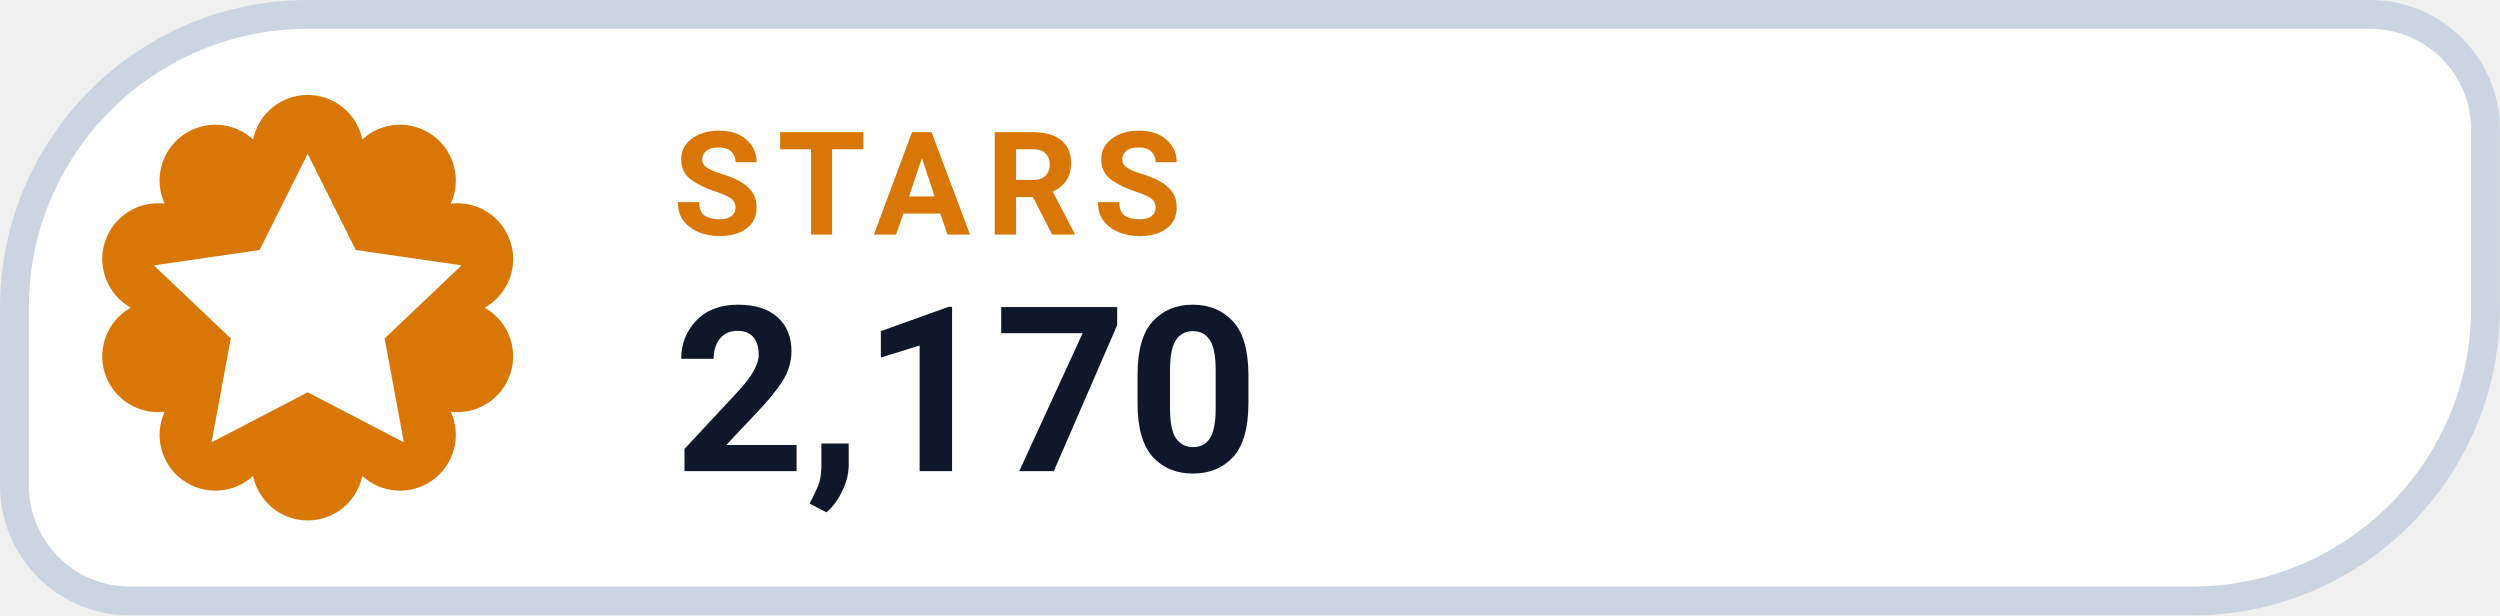
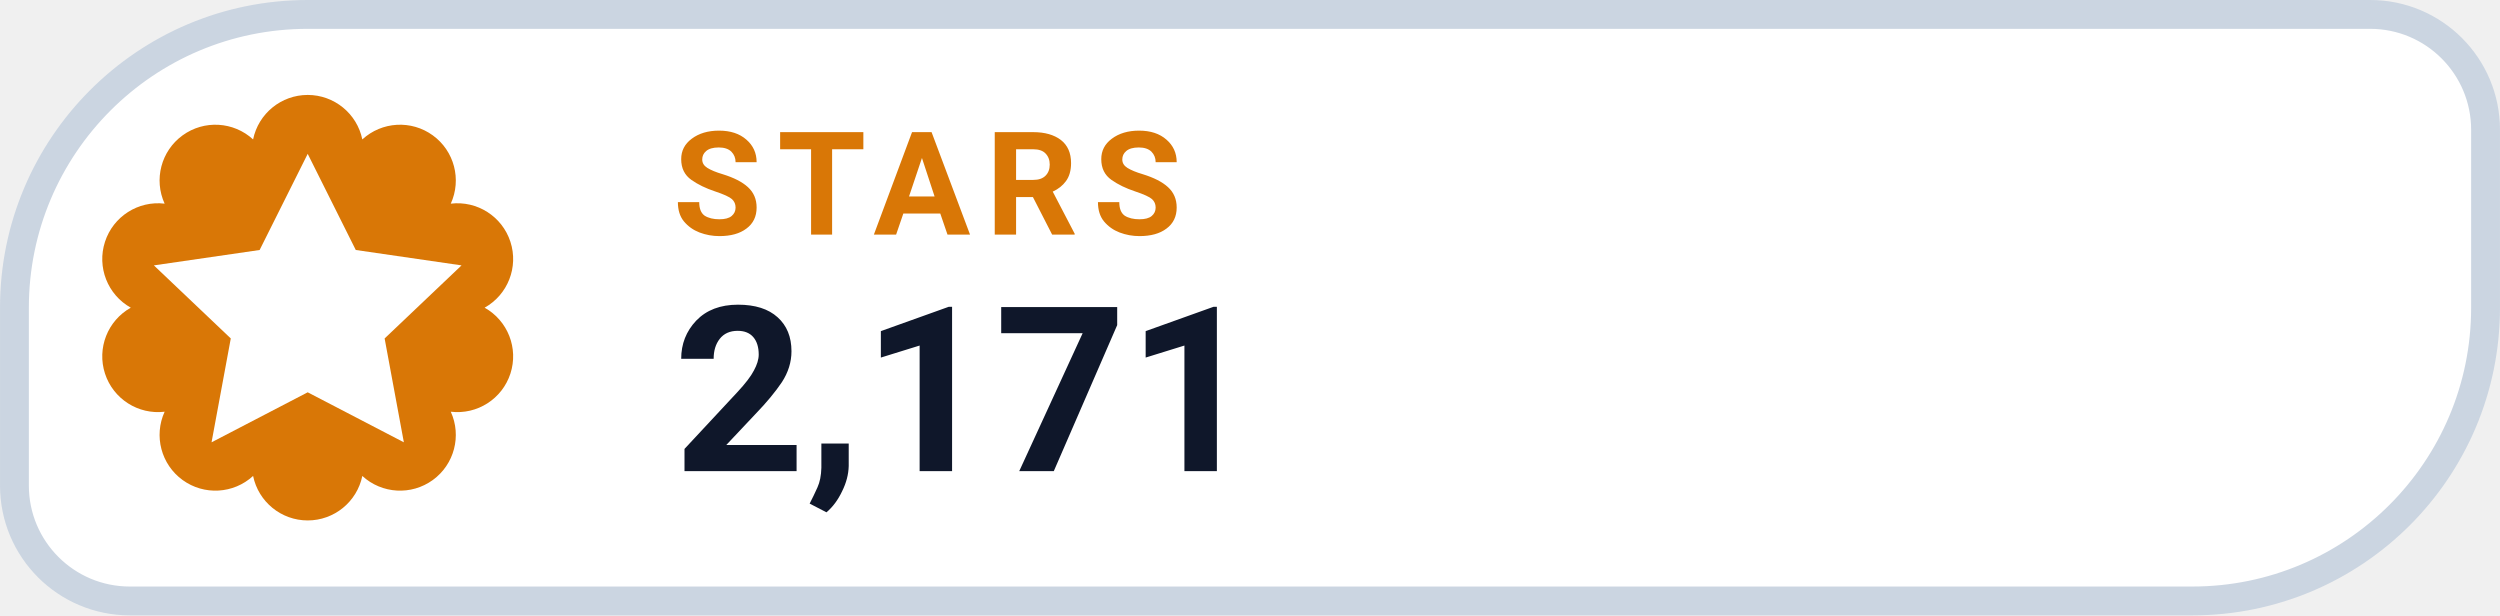
- <svg xmlns="http://www.w3.org/2000/svg" width="126" height="31.015" viewBox="0 0 130 32" role="img" aria-label="STARS 2,170">
+ <svg xmlns="http://www.w3.org/2000/svg" width="126" height="31.015" viewBox="0 0 130 32" role="img" aria-label="STARS 2,171">
  <path d="M 16.00 0.75 H 123.25 A 6.00 6.00 0 0 1 129.25 6.75 V 16.00 A 15.25 15.25 0 0 1 114.00 31.25 H 6.75 A 6.00 6.00 0 0 1 0.75 25.25 V 16.00 A 15.25 15.25 0 0 1 16.00 0.75 Z" fill="#FFFFFF" stroke="#CBD5E1" stroke-width="1.5" />
  <path d="M 13.16 7.25 A 2.90 2.90 0 0 1 18.84 7.25 A 2.90 2.90 0 0 1 23.44 10.59 A 2.90 2.90 0 0 1 25.20 16.00 A 2.90 2.90 0 0 1 23.44 21.41 A 2.90 2.90 0 0 1 18.84 24.75 A 2.90 2.90 0 0 1 13.16 24.75 A 2.90 2.90 0 0 1 8.56 21.41 A 2.90 2.90 0 0 1 6.80 16.00 A 2.90 2.90 0 0 1 8.56 10.59 A 2.90 2.90 0 0 1 13.16 7.25 Z" fill="#D97706" />
  <g transform="translate(16 16)" style="color:#FFFFFF;">
    <path d="M0 -8 l2.5 5 5.5 .8 -4 3.8 1 5.4 -5 -2.6 -5 2.6 1 -5.4 -4 -3.8 5.5 -.8 Z" fill="currentColor" />
  </g>
  <text x="35" y="12.2" fill="#D97706" font-family="-apple-system,BlinkMacSystemFont,'Segoe UI',Roboto,Helvetica,Arial,sans-serif" font-size="7.5" font-weight="700" letter-spacing=".8">STARS</text>
-   <text x="35" y="24.5" fill="#0F172A" font-family="-apple-system,BlinkMacSystemFont,'Segoe UI',Roboto,Helvetica,Arial,sans-serif" font-size="12" font-weight="750">2,170</text>
+   <text x="35" y="24.5" fill="#0F172A" font-family="-apple-system,BlinkMacSystemFont,'Segoe UI',Roboto,Helvetica,Arial,sans-serif" font-size="12" font-weight="750">2,171</text>
</svg>
